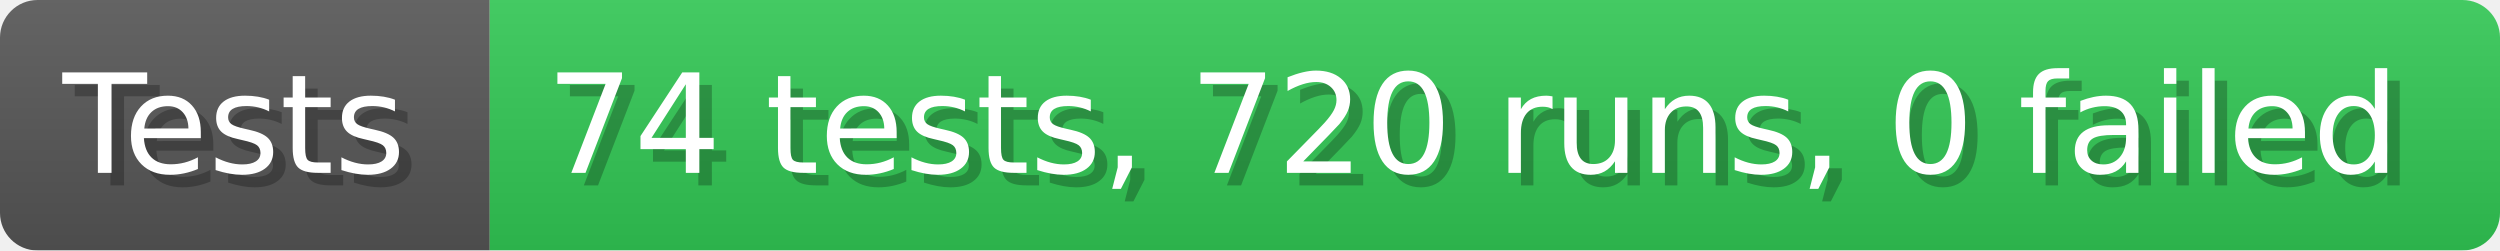
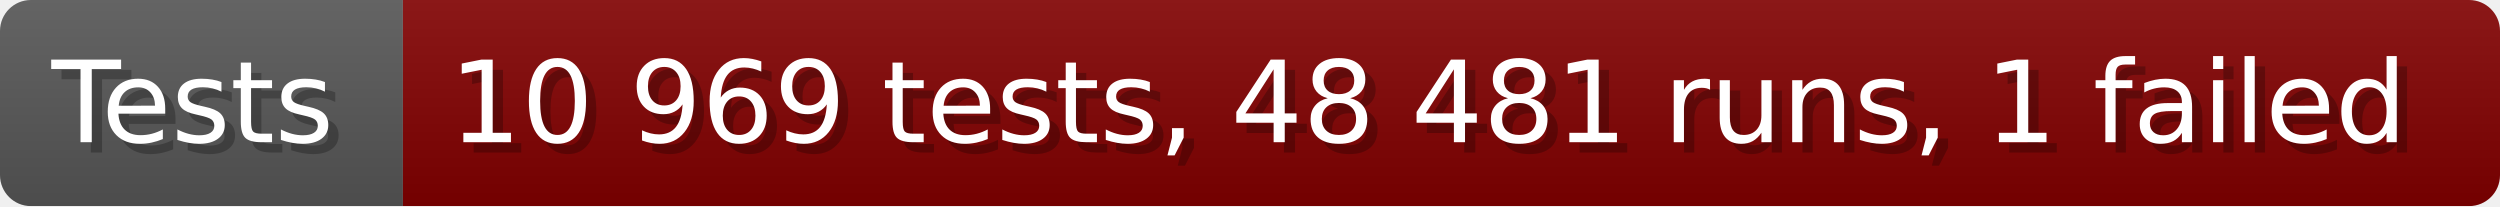
- <svg xmlns="http://www.w3.org/2000/svg" width="199.6" height="20" viewBox="0 0 1996 200" role="img" aria-label="Tests: 74 tests, 720 runs, 0 failed">
+ <svg xmlns="http://www.w3.org/2000/svg" width="242.6" height="20" viewBox="0 0 2426 200" role="img" aria-label="Tests: 10 969 tests, 48 481 runs, 1 failed">
  <linearGradient id="a" x2="0" y2="100%">
    <stop offset="0" stop-opacity=".1" stop-color="#EEE" />
    <stop offset="1" stop-opacity=".1" />
  </linearGradient>
  <mask id="m">
-     <rect width="1996" height="200" rx="30" fill="#FFF" />
+     <rect width="2426" height="200" rx="30" fill="#FFF" />
  </mask>
  <g mask="url(#m)">
    <rect width="391" height="200" fill="#555" />
-     <rect width="1605" height="200" fill="#31c653" x="391" />
-     <rect width="1996" height="200" fill="url(#a)" />
+     <rect width="2035" height="200" fill="#800000" x="391" />
+     <rect width="2426" height="200" fill="url(#a)" />
  </g>
  <g aria-hidden="true" fill="#fff" text-anchor="start" font-family="Verdana,DejaVu Sans,sans-serif" font-size="110">
    <text x="60" y="148" textLength="291" fill="#000" opacity="0.25">Tests</text>
    <text x="50" y="138" textLength="291">Tests</text>
-     <text x="446" y="148" textLength="1505" fill="#000" opacity="0.25">74 tests, 720 runs, 0 failed</text>
-     <text x="436" y="138" textLength="1505">74 tests, 720 runs, 0 failed</text>
+     <text x="446" y="148" textLength="1935" fill="#000" opacity="0.25">10 969 tests, 48 481 runs, 1 failed</text>
+     <text x="436" y="138" textLength="1935">10 969 tests, 48 481 runs, 1 failed</text>
  </g>
</svg>
